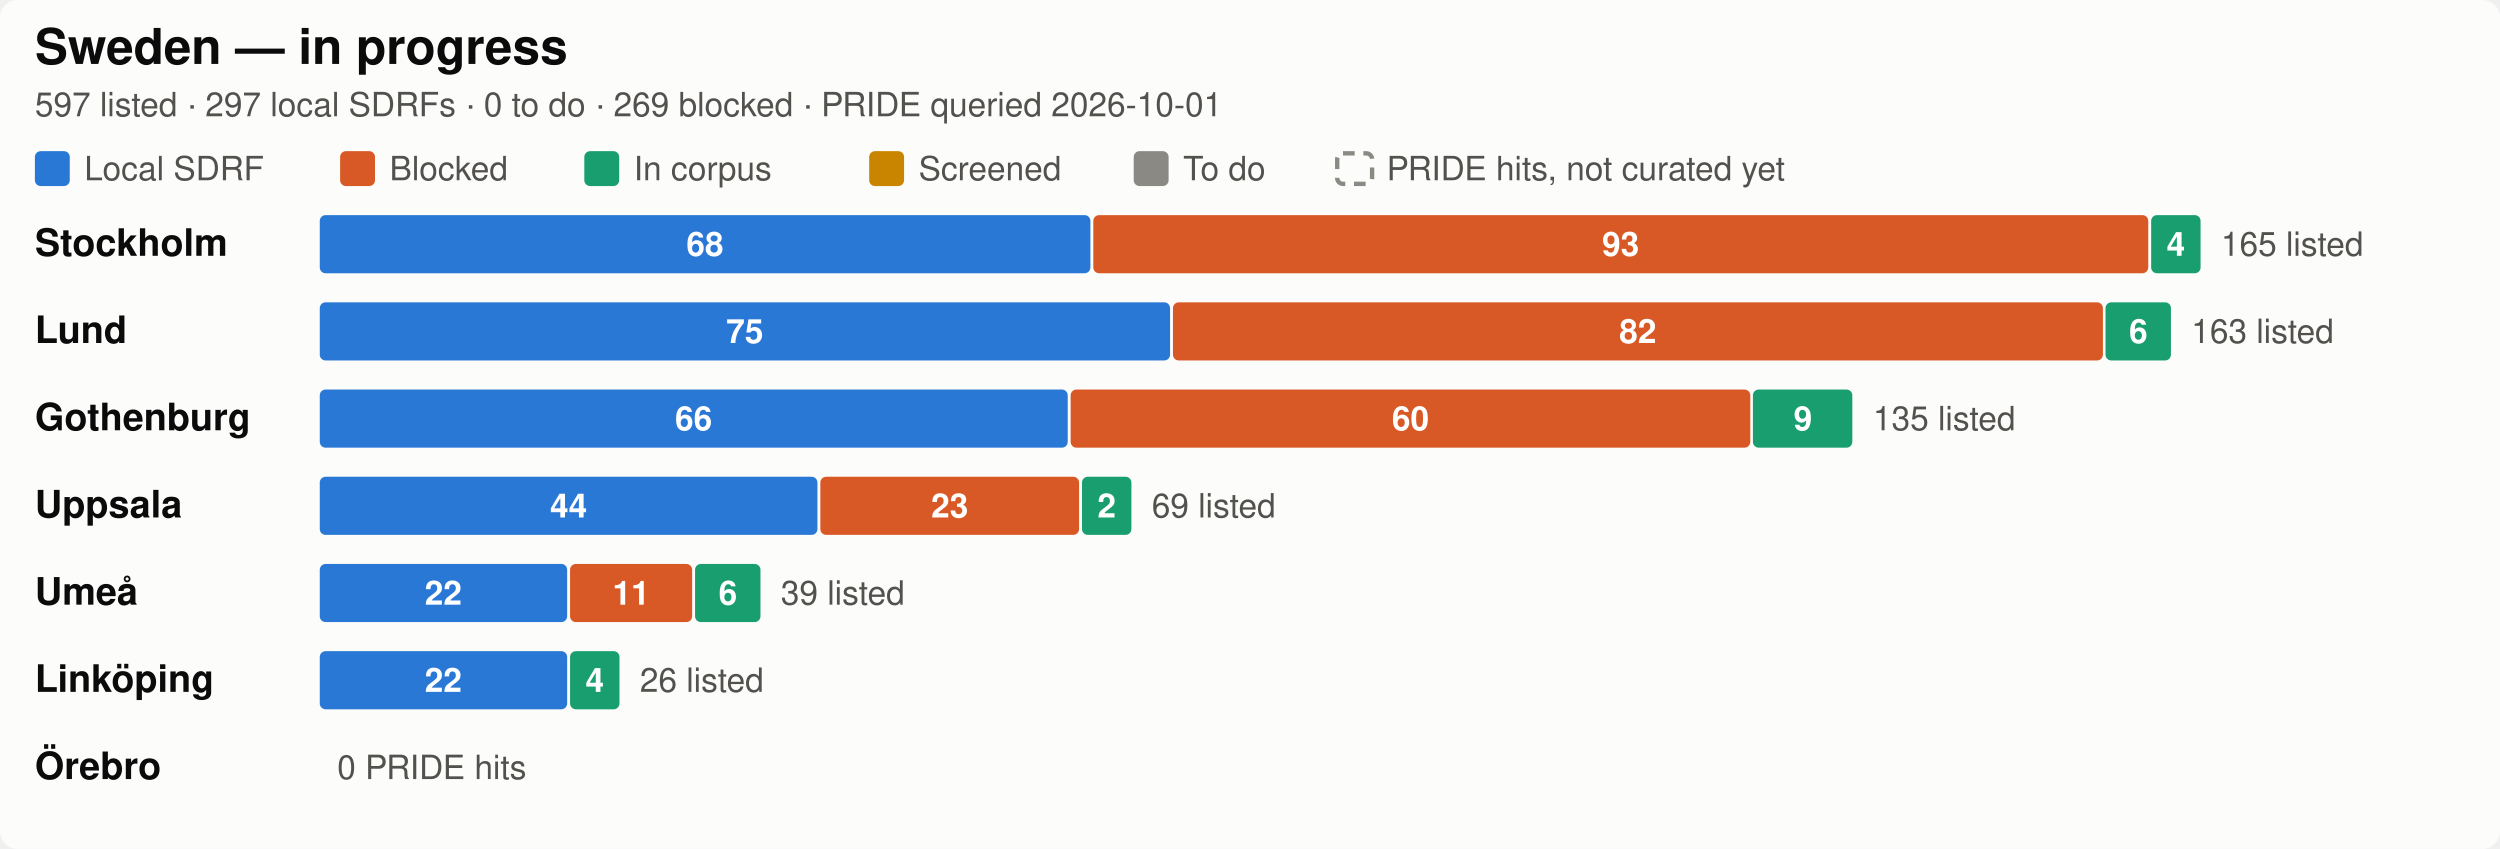
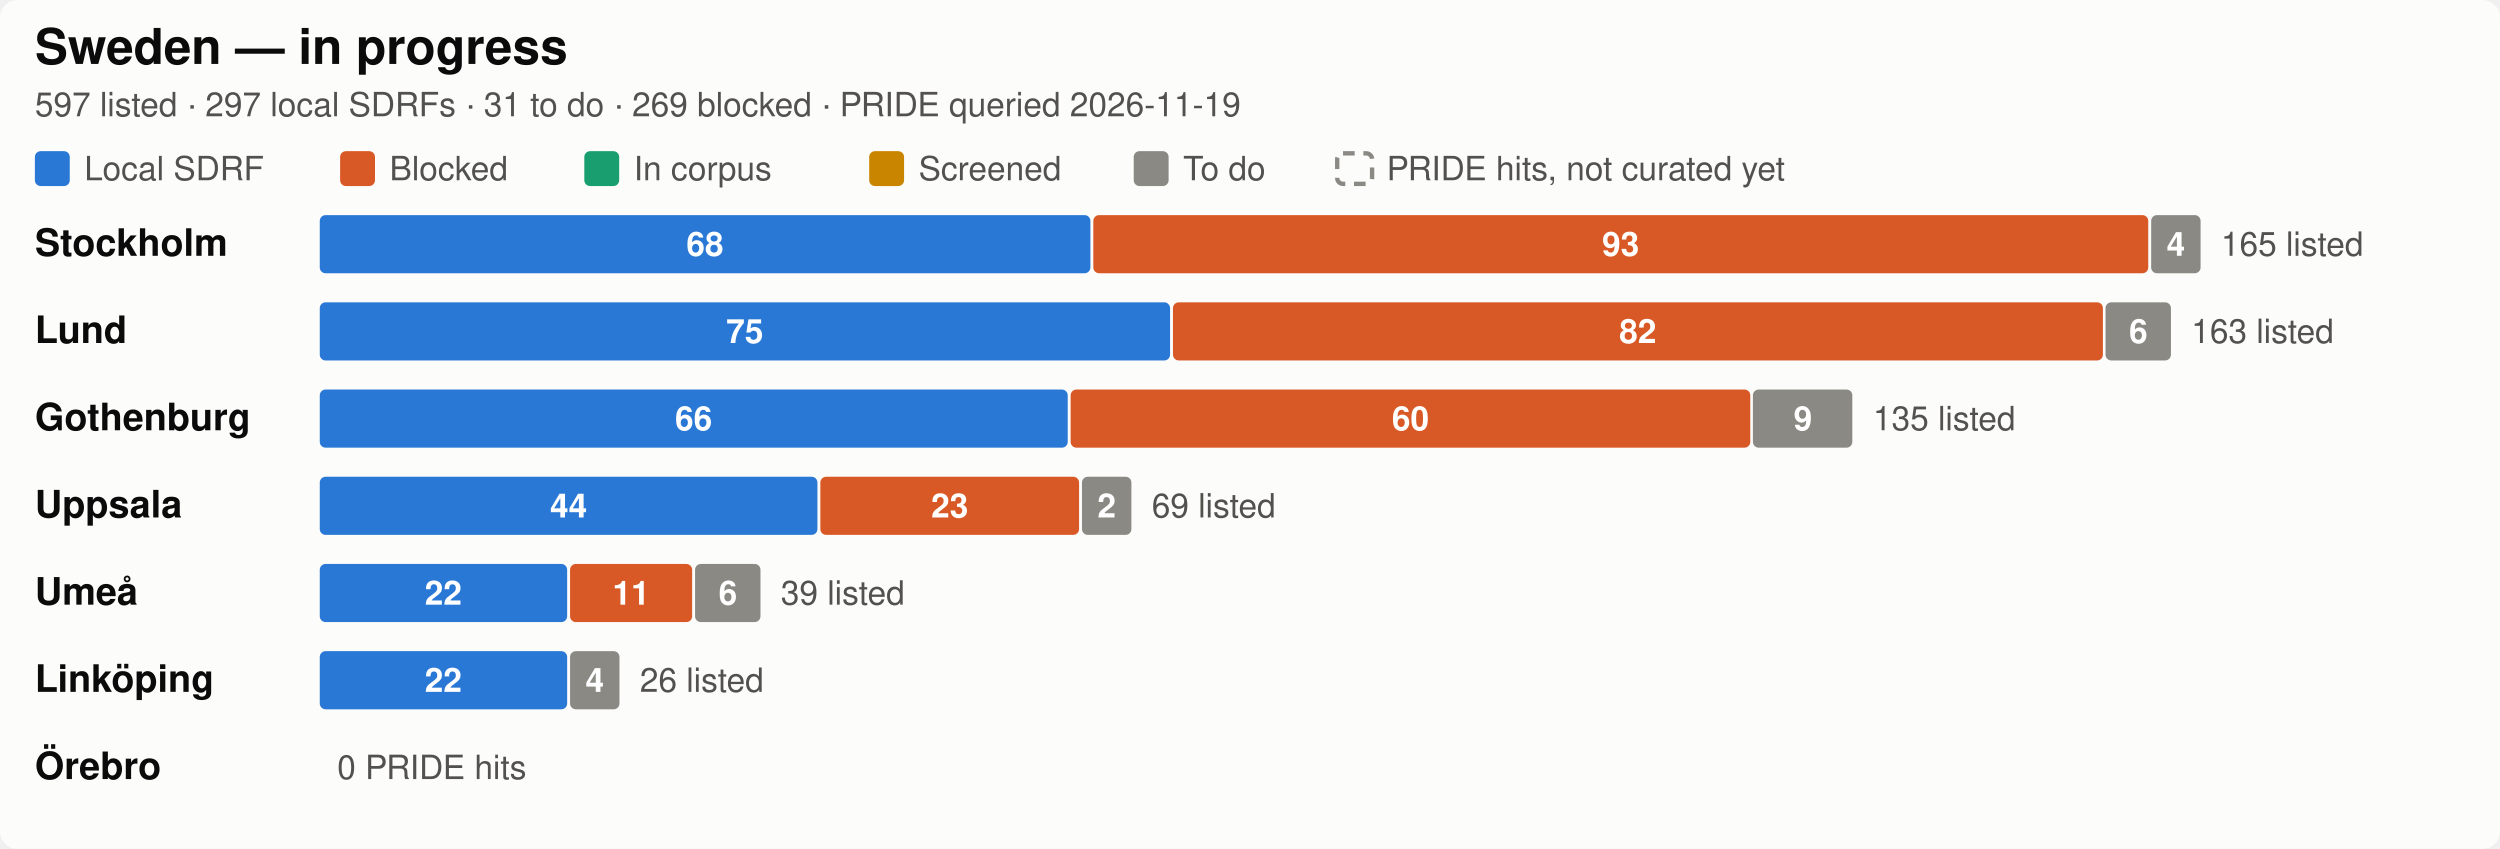
<svg xmlns="http://www.w3.org/2000/svg" width="860" height="292" viewBox="0 0 860 292" role="img" aria-label="Sweden SDRF progress by city">
  <style>
  .bg { fill: #fcfcfb; }
  .title { fill: #0b0b0b; font-size: 17px; font-weight: 600; }
  .city { fill: #0b0b0b; font-size: 13px; font-weight: 600; }
  .sub, .legend, .total { fill: #52514e; font-size: 11.5px; }
  .seg { font-size: 11.5px; font-weight: 600; fill: #ffffff; font-variant-numeric: tabular-nums; }
  .uncurated { fill: none; stroke: #8a8983; stroke-width: 1.5; stroke-dasharray: 4 3; }
  text { font-family: -apple-system, "Segoe UI", Helvetica, Arial, sans-serif; }
  .c-annotated { fill: #2a78d6; }
  .c-blocked { fill: #d95926; }
  .c-in_corpus { fill: #199e70; }
  .c-screened { fill: #c98500; }
  .c-todo { fill: #8a8983; }

  @media (prefers-color-scheme: dark) {
    .bg { fill: #1a1a19; }
    .title, .city { fill: #ffffff; }
    .sub, .legend, .total { fill: #c3c2b7; }
    .uncurated { stroke: #8f8e86; }
    .c-annotated { fill: #3987e5; }
    .c-blocked { fill: #d95926; }
    .c-in_corpus { fill: #199e70; }
    .c-screened { fill: #c98500; }
    .c-todo { fill: #6b6a65; }
  }
</style>
  <rect class="bg" width="860" height="292" rx="6" />
  <text class="title" x="12" y="22">Sweden — in progress</text>
-   <text class="sub" x="12" y="40">597 listed · 297 local SDRFs · 0 to do · 269 blocked · PRIDE queried 2026-10-01</text>
+   <text class="sub" x="12" y="40">597 listed · 297 local SDRFs · 31 to do · 269 blocked · PRIDE queried 2026-11-19</text>
  <rect class="c-annotated" fill="#2a78d6" x="12" y="52" width="12" height="12" rx="2" />
  <text class="legend" x="29" y="62">Local SDRF</text>
  <rect class="c-blocked" fill="#d95926" x="117" y="52" width="12" height="12" rx="2" />
  <text class="legend" x="134" y="62">Blocked</text>
  <rect class="c-in_corpus" fill="#199e70" x="201" y="52" width="12" height="12" rx="2" />
  <text class="legend" x="218" y="62">In corpus</text>
  <rect class="c-screened" fill="#c98500" x="299" y="52" width="12" height="12" rx="2" />
  <text class="legend" x="316" y="62">Screened</text>
  <rect class="c-todo" fill="#8a8983" x="390" y="52" width="12" height="12" rx="2" />
  <text class="legend" x="407" y="62">To do</text>
  <rect class="uncurated" fill="none" stroke="#8a8983" x="460" y="52.75" width="12" height="10.5" rx="2" />
  <text class="legend" x="477" y="62">PRIDE hits, not curated yet</text>
  <text class="city" x="12" y="88.0">Stockholm</text>
  <rect class="c-annotated" fill="#2a78d6" x="110.0" y="74" width="265.1" height="20" rx="2" />
  <text class="seg" x="242.5" y="88.0" text-anchor="middle">68</text>
  <rect class="c-blocked" fill="#d95926" x="376.1" y="74" width="362.9" height="20" rx="2" />
  <text class="seg" x="557.5" y="88.0" text-anchor="middle">93</text>
-   <rect class="c-in_corpus" fill="#199e70" x="740.0" y="74" width="17.0" height="20" rx="2" />
+   <rect class="c-todo" fill="#8a8983" x="740.0" y="74" width="17.0" height="20" rx="2" />
  <text class="seg" x="748.5" y="88.0" text-anchor="middle">4</text>
  <text class="total" x="764.0" y="88.0">165 listed</text>
  <text class="city" x="12" y="118.0">Lund</text>
  <rect class="c-annotated" fill="#2a78d6" x="110.0" y="104" width="292.5" height="20" rx="2" />
  <text class="seg" x="256.2" y="118.0" text-anchor="middle">75</text>
  <rect class="c-blocked" fill="#d95926" x="403.5" y="104" width="319.9" height="20" rx="2" />
  <text class="seg" x="563.4" y="118.0" text-anchor="middle">82</text>
-   <rect class="c-in_corpus" fill="#199e70" x="724.3" y="104" width="22.5" height="20" rx="2" />
+   <rect class="c-todo" fill="#8a8983" x="724.3" y="104" width="22.5" height="20" rx="2" />
  <text class="seg" x="735.6" y="118.0" text-anchor="middle">6</text>
  <text class="total" x="753.8" y="118.0">163 listed</text>
  <text class="city" x="12" y="148.0">Gothenburg</text>
  <rect class="c-annotated" fill="#2a78d6" x="110.0" y="134" width="257.3" height="20" rx="2" />
  <text class="seg" x="238.6" y="148.0" text-anchor="middle">66</text>
  <rect class="c-blocked" fill="#d95926" x="368.3" y="134" width="233.8" height="20" rx="2" />
  <text class="seg" x="485.2" y="148.0" text-anchor="middle">60</text>
-   <rect class="c-in_corpus" fill="#199e70" x="603.0" y="134" width="34.2" height="20" rx="2" />
+   <rect class="c-todo" fill="#8a8983" x="603.0" y="134" width="34.2" height="20" rx="2" />
  <text class="seg" x="620.2" y="148.0" text-anchor="middle">9</text>
  <text class="total" x="644.3" y="148.0">135 listed</text>
  <text class="city" x="12" y="178.0">Uppsala</text>
  <rect class="c-annotated" fill="#2a78d6" x="110.0" y="164" width="171.2" height="20" rx="2" />
  <text class="seg" x="195.6" y="178.0" text-anchor="middle">44</text>
  <rect class="c-blocked" fill="#d95926" x="282.2" y="164" width="89.0" height="20" rx="2" />
  <text class="seg" x="326.7" y="178.0" text-anchor="middle">23</text>
-   <rect class="c-in_corpus" fill="#199e70" x="372.2" y="164" width="17.0" height="20" rx="2" />
+   <rect class="c-todo" fill="#8a8983" x="372.2" y="164" width="17.0" height="20" rx="2" />
  <text class="seg" x="380.7" y="178.0" text-anchor="middle">2</text>
  <text class="total" x="396.2" y="178.0">69 listed</text>
  <text class="city" x="12" y="208.0">Umeå</text>
  <rect class="c-annotated" fill="#2a78d6" x="110.0" y="194" width="85.1" height="20" rx="2" />
  <text class="seg" x="152.5" y="208.0" text-anchor="middle">22</text>
  <rect class="c-blocked" fill="#d95926" x="196.1" y="194" width="42.0" height="20" rx="2" />
  <text class="seg" x="217.1" y="208.0" text-anchor="middle">11</text>
-   <rect class="c-in_corpus" fill="#199e70" x="239.1" y="194" width="22.5" height="20" rx="2" />
+   <rect class="c-todo" fill="#8a8983" x="239.1" y="194" width="22.5" height="20" rx="2" />
  <text class="seg" x="250.4" y="208.0" text-anchor="middle">6</text>
  <text class="total" x="268.6" y="208.0">39 listed</text>
  <text class="city" x="12" y="238.0">Linköping</text>
  <rect class="c-annotated" fill="#2a78d6" x="110.0" y="224" width="85.1" height="20" rx="2" />
  <text class="seg" x="152.5" y="238.0" text-anchor="middle">22</text>
-   <rect class="c-in_corpus" fill="#199e70" x="196.1" y="224" width="17.0" height="20" rx="2" />
+   <rect class="c-todo" fill="#8a8983" x="196.1" y="224" width="17.0" height="20" rx="2" />
  <text class="seg" x="204.6" y="238.0" text-anchor="middle">4</text>
  <text class="total" x="220.1" y="238.0">26 listed</text>
  <text class="city" x="12" y="268.0">Örebro</text>
  <text class="total" x="116.0" y="268.0">0 PRIDE hits</text>
</svg>
